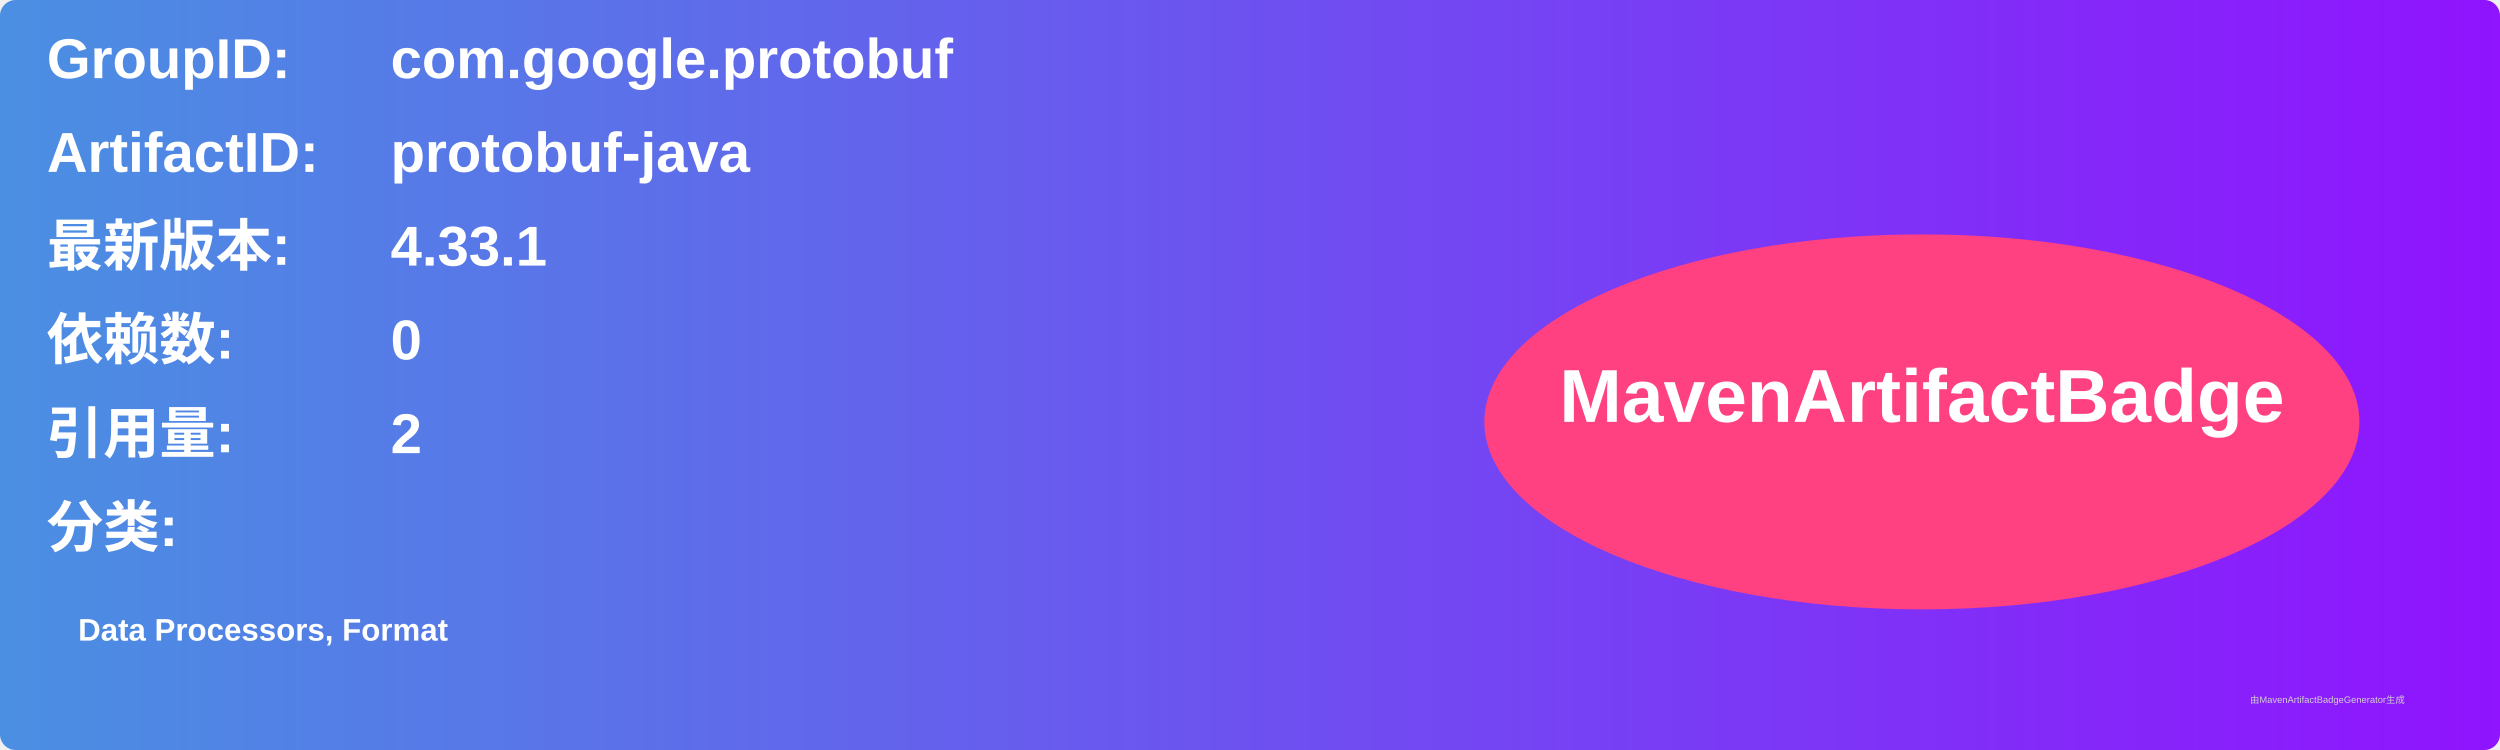
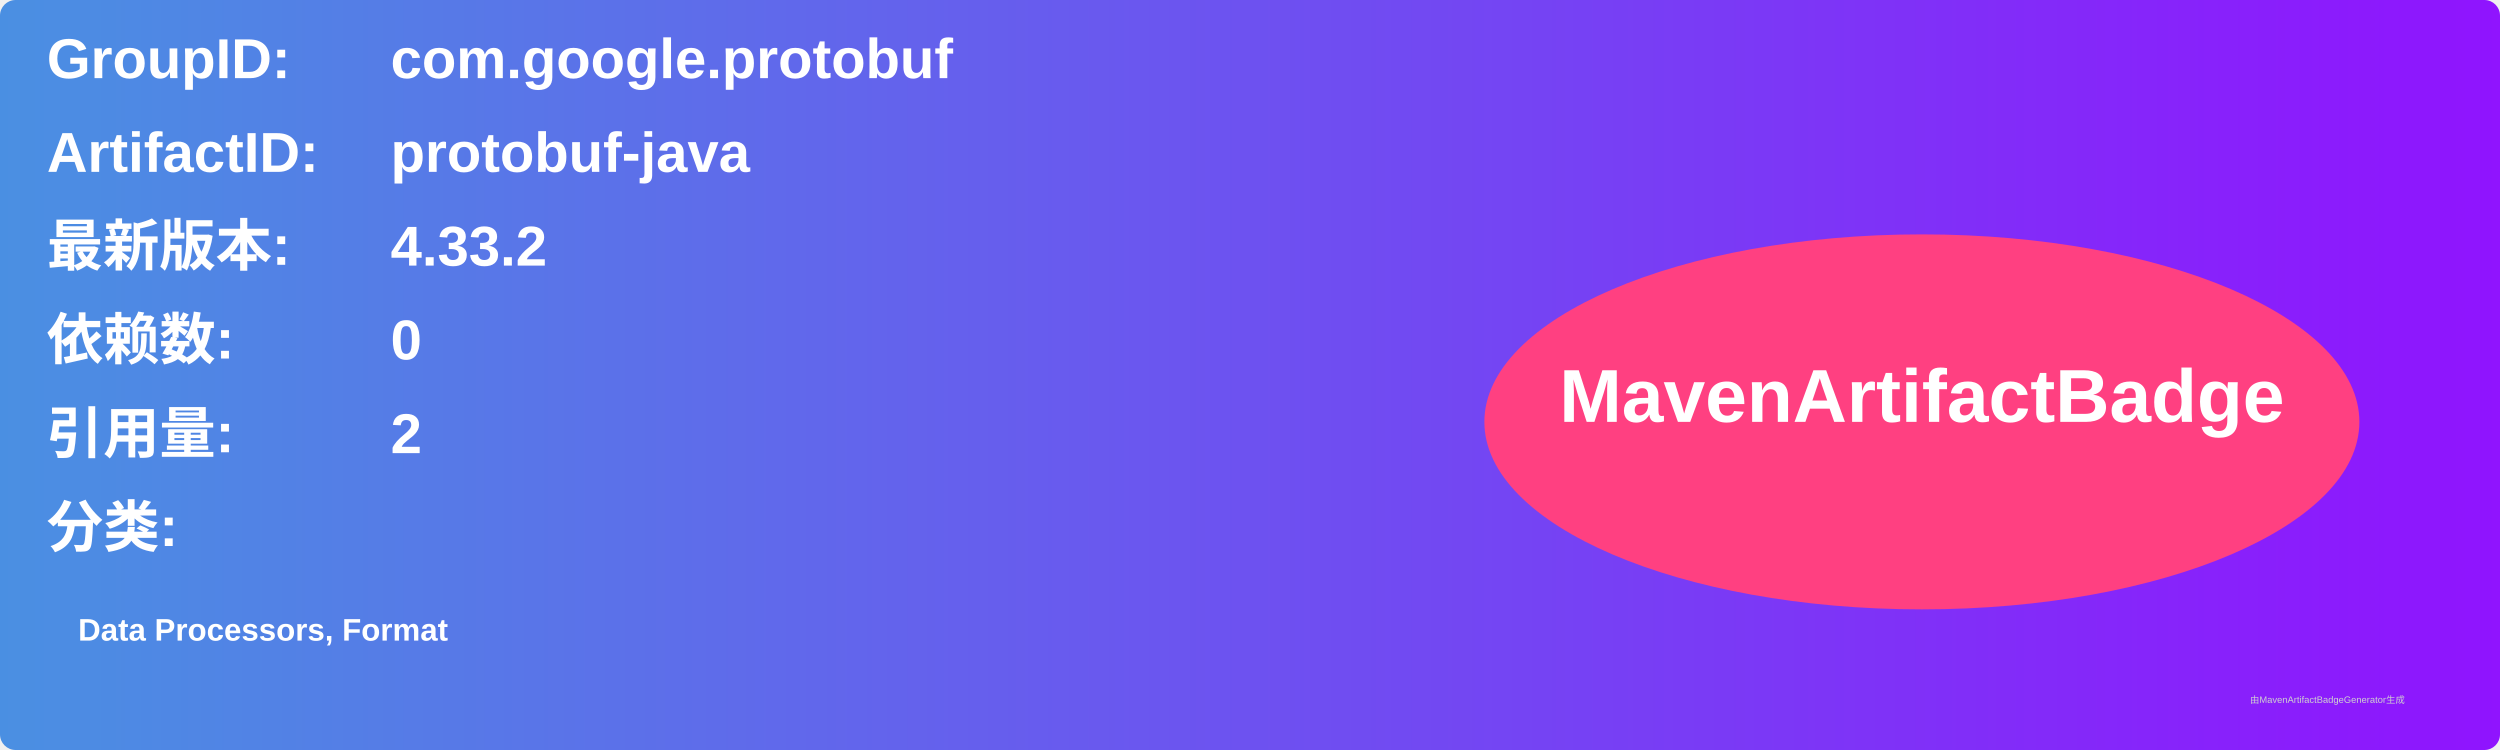
<svg xmlns="http://www.w3.org/2000/svg" width="800" height="240" viewBox="0 0 800 240">
  <linearGradient id="grad" x1="0%" y1="0%" x2="100%" y2="0%">
    <stop offset="0%" stop-color="#4a90e2" />
    <stop offset="100%" stop-color="#9013fe" />
  </linearGradient>
  <rect width="100%" height="100%" rx="5" ry="5" fill="url(#grad)" />
  <g transform="translate(15, 15)">
    <text x="0" y="10" font-family="Arial" font-size="18" fill="white" font-weight="bold" width="260">GroupID:</text>
    <text x="110" y="10" font-family="Arial" font-size="18" fill="white" font-weight="bold" width="460">com.google.protobuf</text>
    <text x="0" y="40" font-family="Arial" font-size="18" fill="white" font-weight="bold" width="260">ArtifactID:</text>
    <text x="110" y="40" font-family="Arial" font-size="18" fill="white" font-weight="bold" width="460">protobuf-java</text>
    <text x="0" y="70" font-family="Arial" font-size="18" fill="white" font-weight="bold">最新版本:</text>
    <text x="110" y="70" font-family="Arial" font-size="18" fill="white" font-weight="bold">
-       <tspan font-weight="bold">4.33.1</tspan>
+       <tspan font-weight="bold">4.33.2</tspan>
    </text>
    <text x="0" y="100" font-family="Arial" font-size="18" fill="white" font-weight="bold">依赖数: </text>
    <text x="110" y="100" font-family="Arial" font-size="18" fill="white">
      <tspan font-weight="bold">0</tspan>
    </text>
    <text x="0" y="130" font-family="Arial" font-size="18" fill="white" font-weight="bold">引用量: </text>
    <text x="110" y="130" font-family="Arial" font-size="18" fill="white">
      <tspan font-weight="bold">2</tspan>
    </text>
    <text x="0" y="160" font-family="Arial" font-size="18" fill="white" font-weight="bold">分类:</text>
    <text x="10" y="190" font-family="Arial" font-size="10" fill="white">
      <tspan font-weight="bold">Data Processors, Format</tspan>
    </text>
    <ellipse cx="600" cy="120" rx="140" ry="60" fill="#ff4081" />
    <text x="600" y="120" text-anchor="middle" font-family="Arial" font-size="24" fill="white" font-weight="bold">MavenArtifactBadge</text>
  </g>
  <text x="720" y="225" font-family="Arial" font-size="3" fill="#d0d0d0">由MavenArtifactBadgeGenerator生成</text>
</svg>
